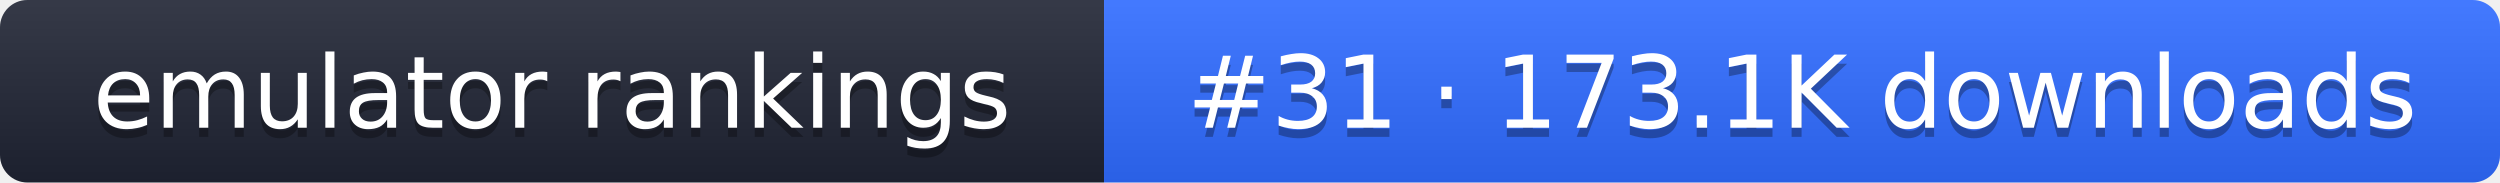
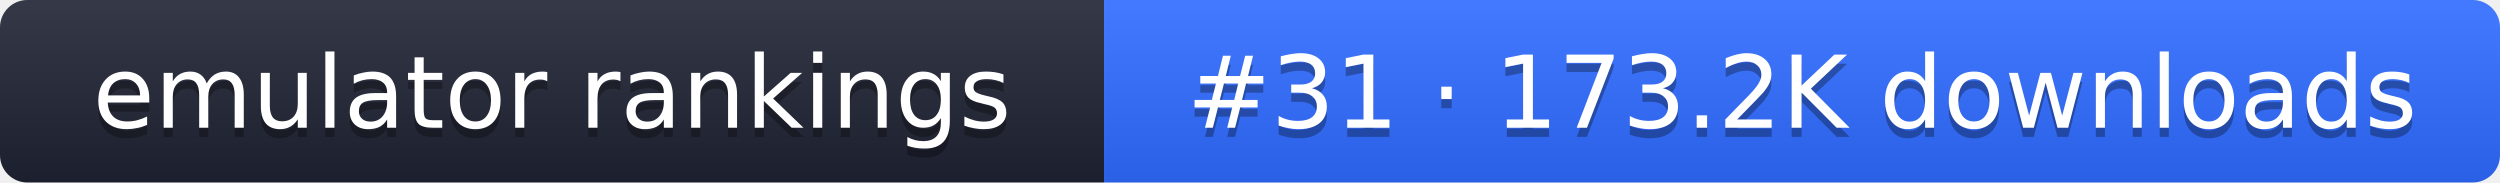
- <svg xmlns="http://www.w3.org/2000/svg" width="274" height="20" role="img" aria-label="emulator rankings: #31 · 173.1K downloads">
+ <svg xmlns="http://www.w3.org/2000/svg" width="274" height="20" role="img" aria-label="emulator rankings: #31 · 173.2K downloads">
  <linearGradient id="g" x2="0" y2="100%">
    <stop offset="0" stop-color="#fff" stop-opacity=".1" />
    <stop offset="1" stop-opacity=".1" />
  </linearGradient>
  <clipPath id="r">
    <rect width="274" height="20" rx="3" fill="#fff" />
  </clipPath>
  <g clip-path="url(#r)">
    <rect width="121" height="20" fill="#1f2433" />
    <rect x="121" width="153" height="20" fill="#2f6bff" />
    <rect width="274" height="20" fill="url(#g)" />
  </g>
  <g fill="#fff" text-anchor="middle" font-family="Verdana,DejaVu Sans,sans-serif" font-size="11">
    <text x="60.5" y="15" fill="#010101" fill-opacity=".3">emulator rankings</text>
    <text x="60.5" y="14">emulator rankings</text>
-     <text x="197.5" y="15" fill="#010101" fill-opacity=".3">#31 · 173.1K downloads</text>
-     <text x="197.5" y="14">#31 · 173.1K downloads</text>
+     <text x="197.5" y="15" fill="#010101" fill-opacity=".3">#31 · 173.2K downloads</text>
+     <text x="197.5" y="14">#31 · 173.2K downloads</text>
  </g>
</svg>
